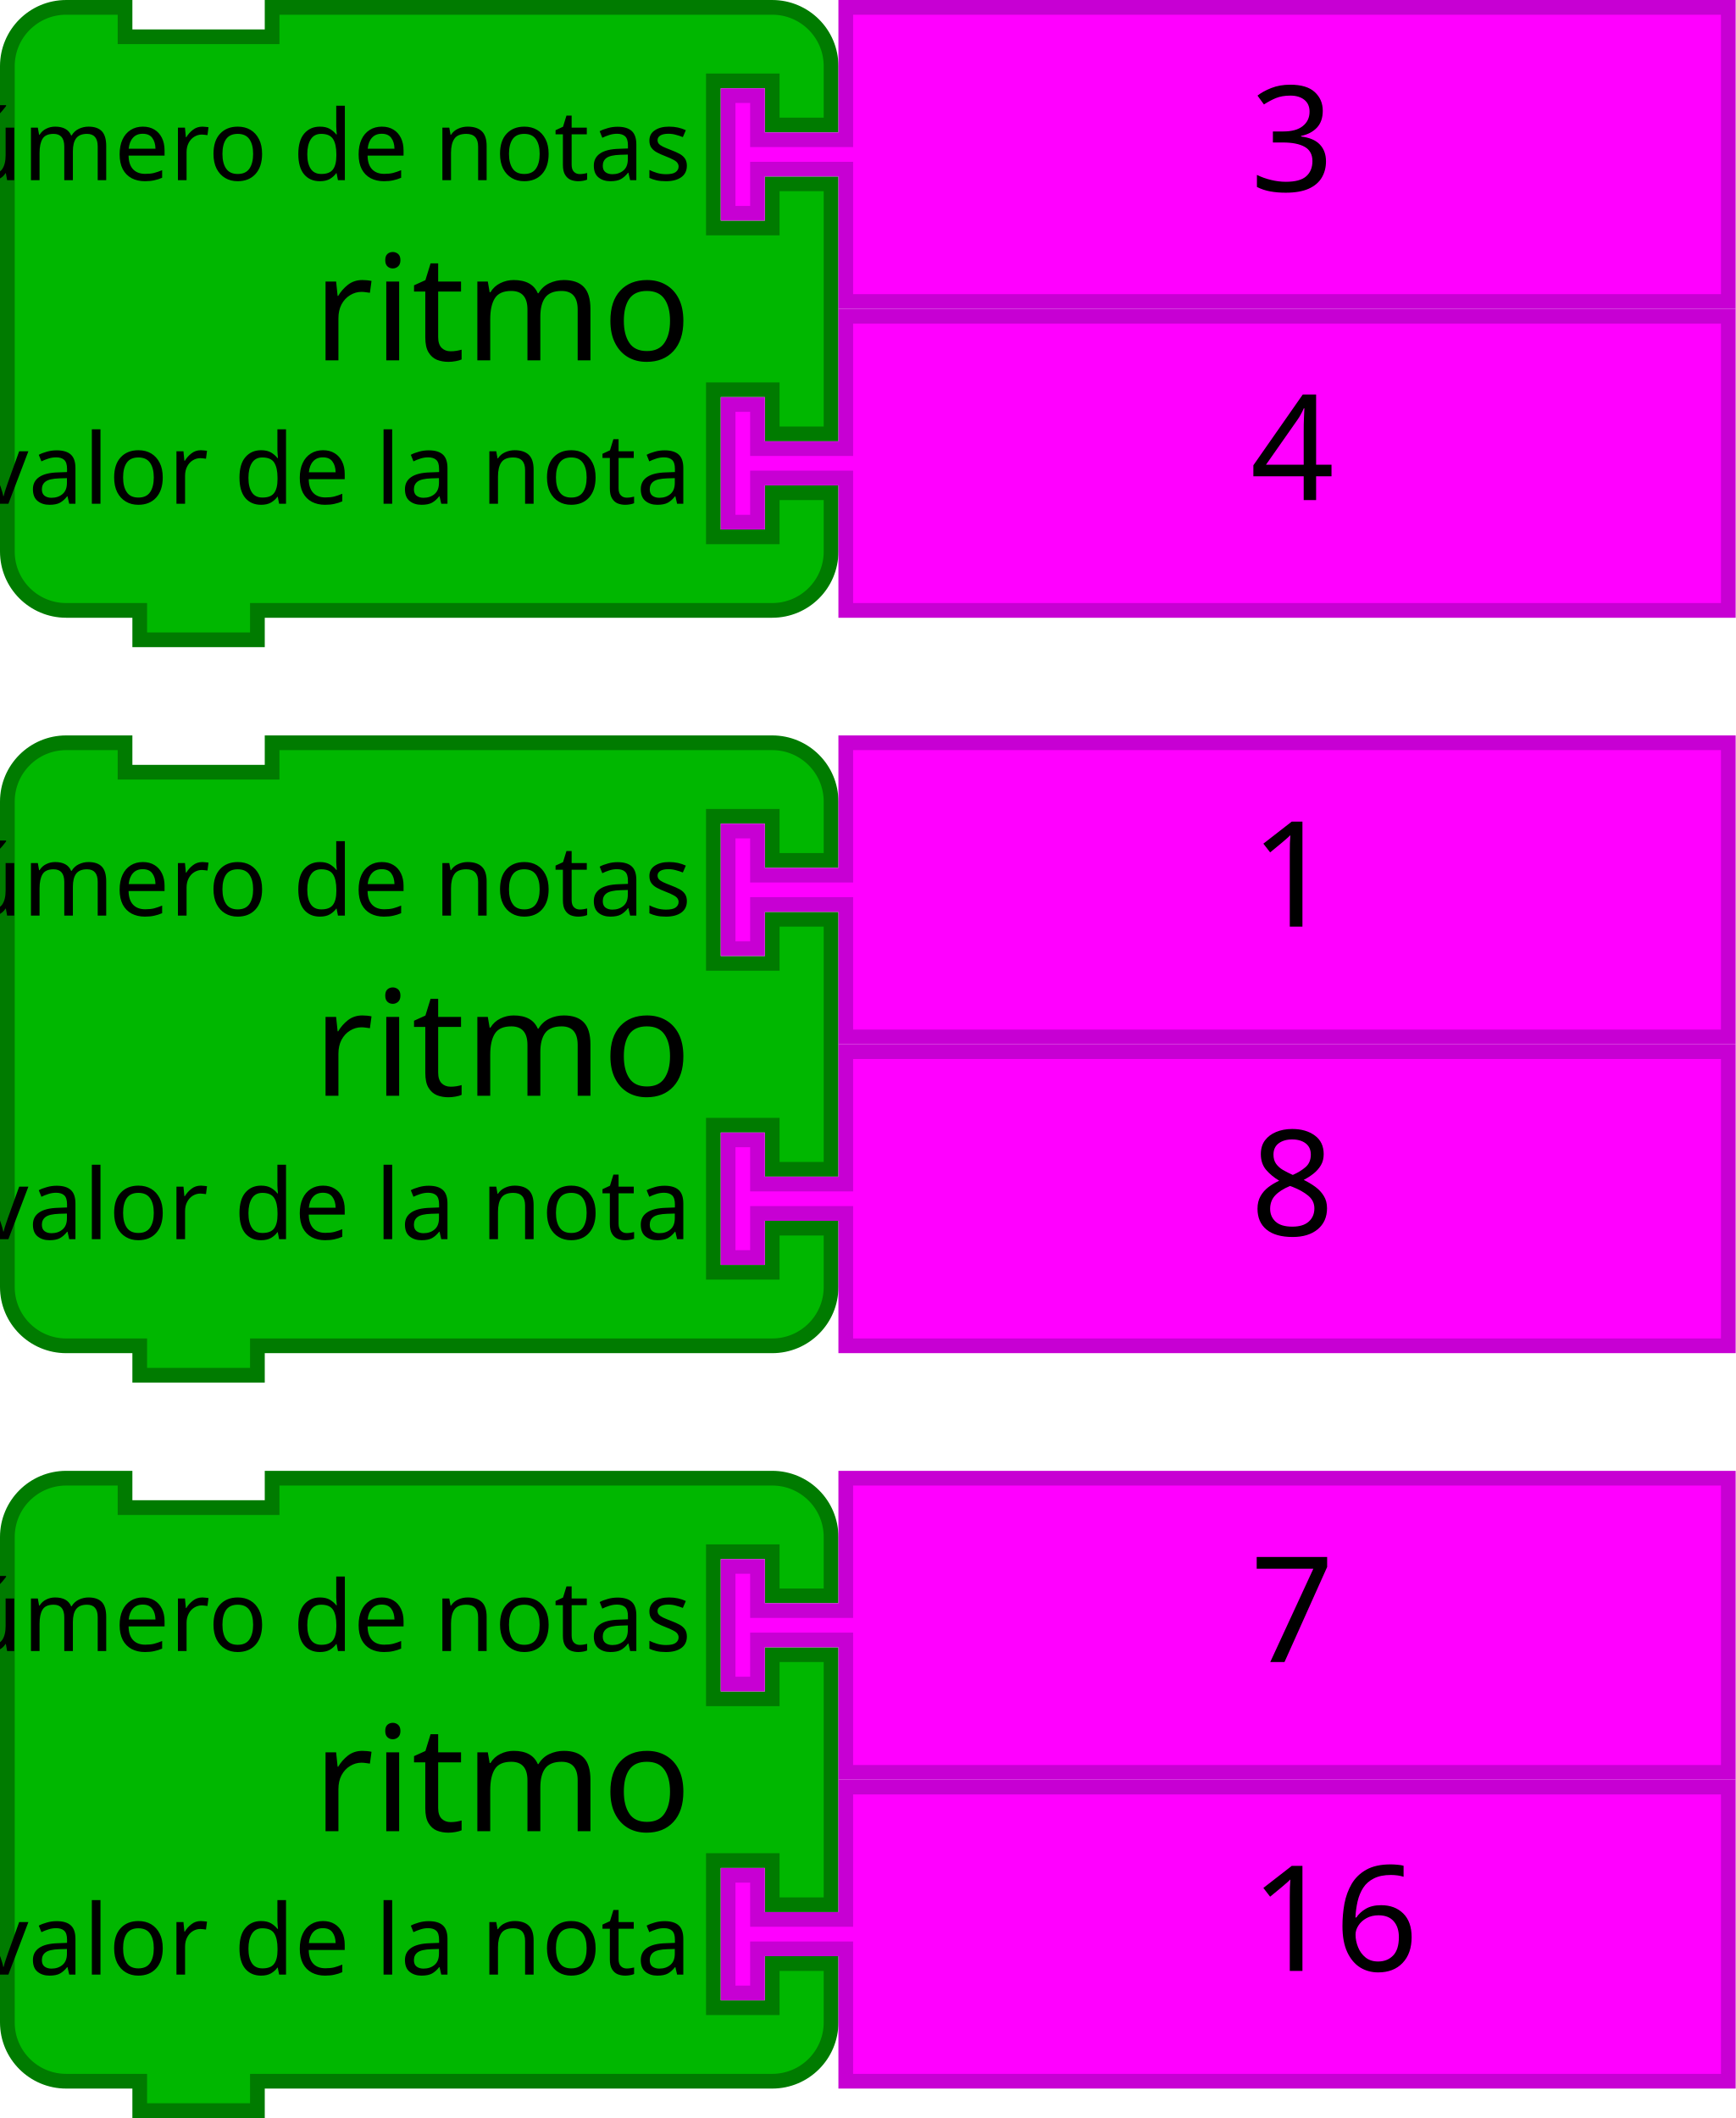
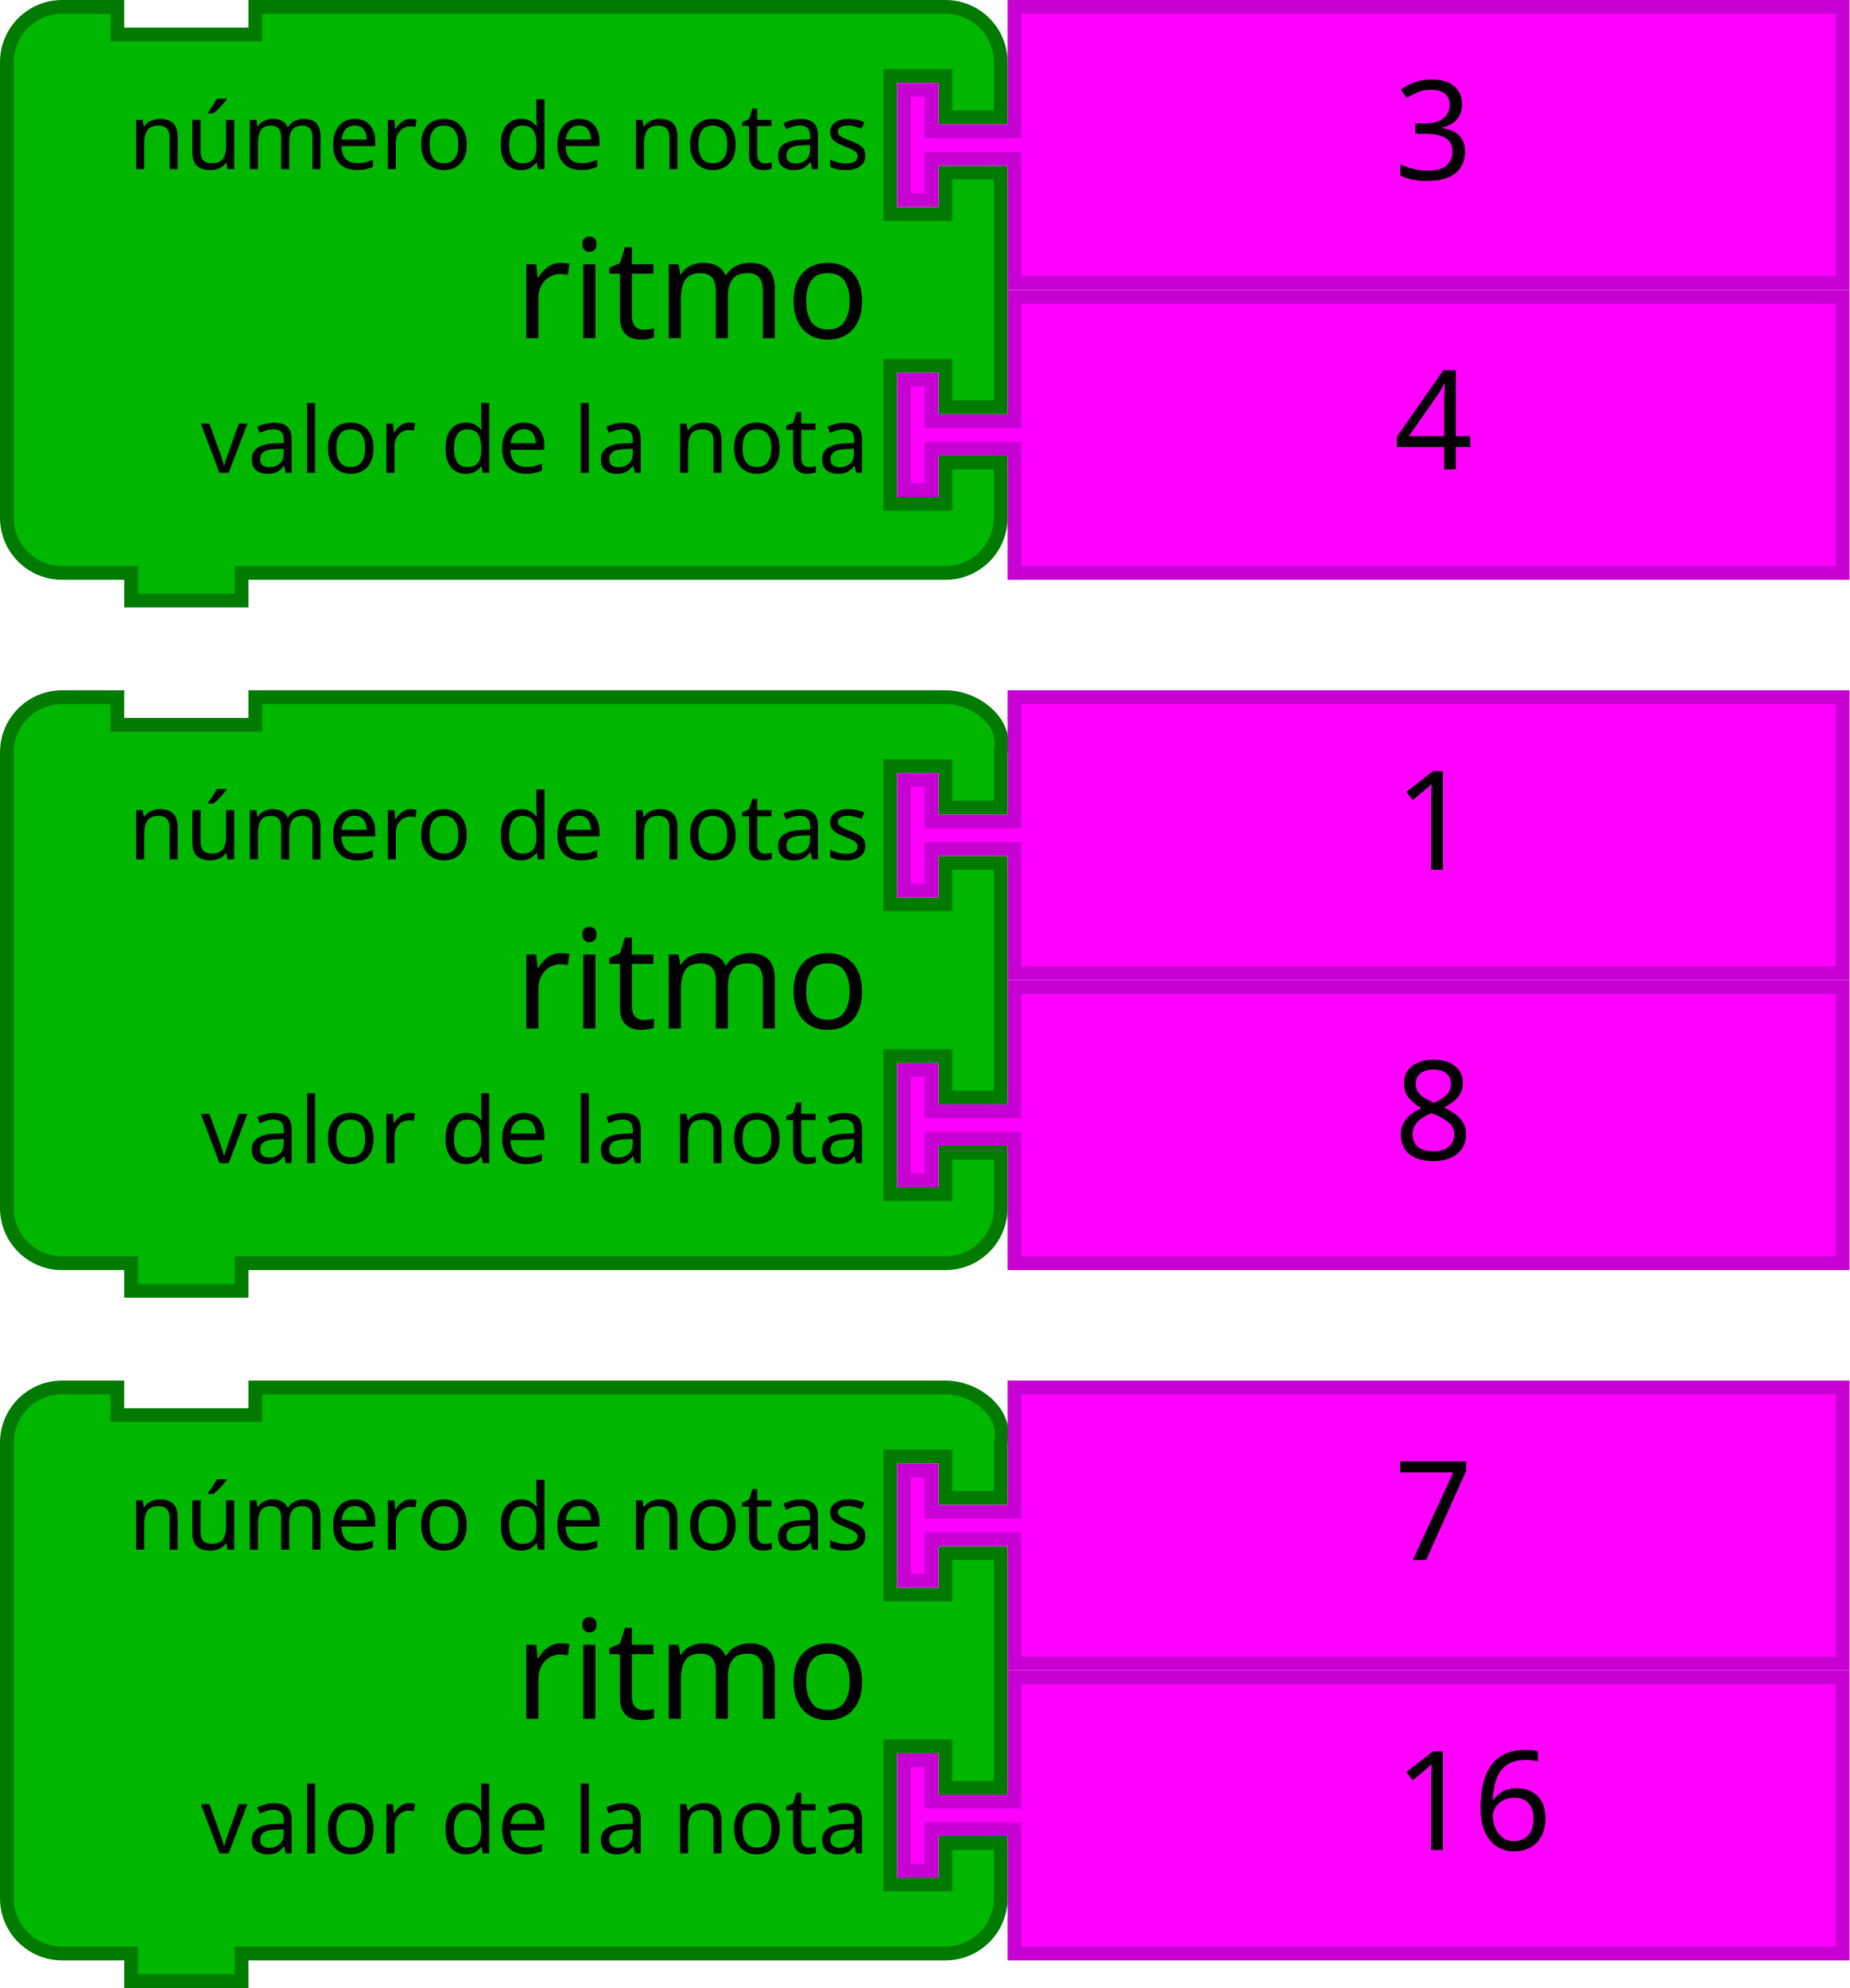
- <svg xmlns="http://www.w3.org/2000/svg" width="66.604mm" height="81.28mm" viewBox="0 0 236 288" id="svg4698" version="1.1">
+ <svg xmlns="http://www.w3.org/2000/svg" version="1.1" id="svg4698" viewBox="0 0 268 288" height="81.28mm" width="75.636mm">
  <defs id="defs4700" />
-   <path style="fill:#00b700;fill-opacity:1;stroke:#007b00;stroke-width:2;stroke-linecap:round;stroke-opacity:1" id="path3194-5" d="m 1,17 0,-8 a 8,8 0 0 1 8,-8 l 8,0 0,4 20,0 0,-4 60,0 8,0 a 8,8 0 0 1 8,8 l 0,8 -8,0 0,-6 -8,0 0,20 8,0 0,-6 8,0 0,34 -8,0 0,-6 -8,0 0,20 8,0 0,-6 8,0 0,8 a 8,8 0 0 1 -8,8 l -8,0 -60,0 -2,0 0,4 -16,0 0,-4 -2,0 -8,0 a 8,8 0 0 1 -8,-8 l 0,-8 0,-42 0,-8 z" />
-   <text y="9.9999997e-06" style="font-size:20px;font-family:Sans;text-anchor:end;fill:#000000" id="text3196-8">
-     <tspan id="tspan3198-7" y="49" x="94">ritmo</tspan>
+   <path d="M 1,17 1,9 C 1,4.582 4.582,1 9,1 l 8,0 0,4 20,0 0,-4 92,0 8,0 c 4.418,0 8,3.582 8,8 l 0,8 -8,0 0,-6 -8,0 0,20 8,0 0,-6 8,0 0,34 -8,0 0,-6 -8,0 0,20 8,0 0,-6 8,0 0,8 c 0,4.418 -3.582,8 -8,8 l -8,0 -92,0 -2,0 0,4 -16,0 0,-4 -2,0 -8,0 c -4.418,0 -8,-3.582 -8,-8 l 0,-8 0,-42 z" id="path3194-5" style="fill:#00b700;fill-opacity:1;stroke:#007b00;stroke-width:2;stroke-linecap:round;stroke-opacity:1" />
+   <text x="32" id="text3196-8" style="font-size:20px;font-family:Sans;text-anchor:end;fill:#000000" y="-1.3258791e-05">
+     <tspan x="126" y="49" id="tspan3198-7">ritmo</tspan>
  </text>
-   <text y="2" style="font-size:13.333px;font-family:Sans;text-anchor:end;fill:#000000" id="text3200-4">
-     <tspan id="tspan3202-8" y="24.5" x="94">número de notas</tspan>
+   <text x="32" id="text3200-4" style="font-size:13.333px;font-family:Sans;text-anchor:end;fill:#000000" y="2">
+     <tspan x="126" y="24.5" id="tspan3202-8">número de notas</tspan>
  </text>
-   <text y="4" style="font-size:13.333px;font-family:Sans;text-anchor:end;fill:#000000" id="text3204-2">
-     <tspan id="tspan3206-3" y="68.5" x="94">valor de la nota</tspan>
+   <text x="32" id="text3204-2" style="font-size:13.333px;font-family:Sans;text-anchor:end;fill:#000000" y="4">
+     <tspan x="126" y="68.5" id="tspan3206-3">valor de la nota</tspan>
  </text>
-   <path style="fill:#ff00ff;fill-opacity:1;stroke:#c700d3;stroke-width:2;stroke-linecap:round;stroke-opacity:1" id="path21-6-1" d="m 115,43 120,0 0,40 -120,0 0,-16 0,-2 -12,0 0,6 -4,0 0,-16 4,0 0,6 12,0 0,-2 z" />
-   <text y="42" x="150" style="font-size:20px;font-family:Sans;text-anchor:start;fill:#000000" id="text23-9-1">
-     <tspan id="tspan25-8-9" y="68" x="170">4</tspan>
+   <path d="m 147,43 120,0 0,40 -120,0 0,-16 0,-2 -12,0 0,6 -4,0 0,-16 4,0 0,6 12,0 0,-2 z" id="path21-6-1" style="fill:#ff00ff;fill-opacity:1;stroke:#c700d3;stroke-width:2;stroke-linecap:round;stroke-opacity:1" />
+   <text id="text23-9-1" style="font-size:20px;font-family:Sans;text-anchor:start;fill:#000000" x="182" y="42">
+     <tspan x="202" y="68" id="tspan25-8-9">4</tspan>
  </text>
-   <path style="fill:#ff00ff;fill-opacity:1;stroke:#c700d3;stroke-width:2;stroke-linecap:round;stroke-opacity:1" id="path21-6-15" d="m 115,1 120,0 0,40 -120,0 0,-16 0,-2 -12,0 0,6 -4,0 0,-16 4,0 0,6 12,0 0,-2 z" />
-   <text y="8.3618161e-06" x="150" style="font-size:20px;font-family:Sans;text-anchor:start;fill:#000000" id="text23-9-6">
-     <tspan id="tspan25-8-1" y="26" x="170">3</tspan>
+   <path d="m 147,1 120,0 0,40 -120,0 0,-16 0,-2 -12,0 0,6 -4,0 0,-16 4,0 0,6 12,0 0,-2 z" id="path21-6-15" style="fill:#ff00ff;fill-opacity:1;stroke:#c700d3;stroke-width:2;stroke-linecap:round;stroke-opacity:1" />
+   <text id="text23-9-6" style="font-size:20px;font-family:Sans;text-anchor:start;fill:#000000" x="182" y="-1.4896975e-05">
+     <tspan x="202" y="26" id="tspan25-8-1">3</tspan>
  </text>
-   <path style="fill:#00b700;fill-opacity:1;stroke:#007b00;stroke-width:2;stroke-linecap:round;stroke-opacity:1" id="path3194-5-7" d="m 1,117 0,-8 a 8,8 0 0 1 8,-8 l 8,0 0,4 20,0 0,-4 60,0 8,0 a 8,8 0 0 1 8,8 l 0,8 -8,0 0,-6 -8,0 0,20 8,0 0,-6 8,0 0,34 -8,0 0,-6 -8,0 0,20 8,0 0,-6 8,0 0,8 a 8,8 0 0 1 -8,8 l -8,0 -60,0 -2,0 0,4 -16,0 0,-4 -2,0 -8,0 a 8,8 0 0 1 -8,-8 l 0,-8 0,-42 0,-8 z" />
-   <text y="100" style="font-size:20px;font-family:Sans;text-anchor:end;fill:#000000" id="text3196-8-4">
-     <tspan id="tspan3198-7-6" y="149" x="94">ritmo</tspan>
+   <path d="m 1,117 0,-8 c 0,-4.418 3.582,-8 8,-8 l 8,0 0,4 20,0 0,-4 92,0 8,0 c 4.418,0 9.072,3.714 8,8 l 0,8 -8,0 0,-6 -8,0 0,20 8,0 0,-6 8,0 0,34 -8,0 0,-6 -8,0 0,20 8,0 0,-6 8,0 0,8 c 0,4.418 -3.582,8 -8,8 l -8,0 -92,0 -2,0 0,4 -16,0 0,-4 -2,0 -8,0 c -4.418,0 -8,-3.582 -8,-8 l 0,-8 0,-42 z" id="path3194-5-7" style="fill:#00b700;fill-opacity:1;stroke:#007b00;stroke-width:2;stroke-linecap:round;stroke-opacity:1" />
+   <text x="32" id="text3196-8-4" style="font-size:20px;font-family:Sans;text-anchor:end;fill:#000000" y="100">
+     <tspan x="126" y="149" id="tspan3198-7-6">ritmo</tspan>
  </text>
-   <text y="102" style="font-size:13.333px;font-family:Sans;text-anchor:end;fill:#000000" id="text3200-4-3">
-     <tspan id="tspan3202-8-8" y="124.5" x="94">número de notas</tspan>
+   <text x="32" id="text3200-4-3" style="font-size:13.333px;font-family:Sans;text-anchor:end;fill:#000000" y="102">
+     <tspan x="126" y="124.5" id="tspan3202-8-8">número de notas</tspan>
  </text>
-   <text y="104" style="font-size:13.333px;font-family:Sans;text-anchor:end;fill:#000000" id="text3204-2-6">
-     <tspan id="tspan3206-3-7" y="168.5" x="94">valor de la nota</tspan>
+   <text x="32" id="text3204-2-6" style="font-size:13.333px;font-family:Sans;text-anchor:end;fill:#000000" y="104">
+     <tspan x="126" y="168.5" id="tspan3206-3-7">valor de la nota</tspan>
  </text>
-   <path style="fill:#ff00ff;fill-opacity:1;stroke:#c700d3;stroke-width:2;stroke-linecap:round;stroke-opacity:1" id="path21-6-1-6" d="m 115,143 120,0 0,40 -120,0 0,-16 0,-2 -12,0 0,6 -4,0 0,-16 4,0 0,6 12,0 0,-2 z" />
-   <text y="142" x="150" style="font-size:20px;font-family:Sans;text-anchor:start;fill:#000000" id="text23-9-1-3">
-     <tspan id="tspan25-8-9-0" y="168" x="170">8</tspan>
+   <path d="m 147,143 120,0 0,40 -120,0 0,-16 0,-2 -12,0 0,6 -4,0 0,-16 4,0 0,6 12,0 0,-2 z" id="path21-6-1-6" style="fill:#ff00ff;fill-opacity:1;stroke:#c700d3;stroke-width:2;stroke-linecap:round;stroke-opacity:1" />
+   <text id="text23-9-1-3" style="font-size:20px;font-family:Sans;text-anchor:start;fill:#000000" x="182" y="142">
+     <tspan x="202" y="168" id="tspan25-8-9-0">8</tspan>
  </text>
-   <path style="fill:#ff00ff;fill-opacity:1;stroke:#c700d3;stroke-width:2;stroke-linecap:round;stroke-opacity:1" id="path21-6-15-1" d="m 115,101 120,0 0,40 -120,0 0,-16 0,-2 -12,0 0,6 -4,0 0,-16 4,0 0,6 12,0 0,-2 z" />
-   <text y="100" x="150" style="font-size:20px;font-family:Sans;text-anchor:start;fill:#000000" id="text23-9-6-6">
-     <tspan id="tspan25-8-1-4" y="126" x="170">1</tspan>
+   <path d="m 147,101 120,0 0,40 -120,0 0,-16 0,-2 -12,0 0,6 -4,0 0,-16 4,0 0,6 12,0 0,-2 z" id="path21-6-15-1" style="fill:#ff00ff;fill-opacity:1;stroke:#c700d3;stroke-width:2;stroke-linecap:round;stroke-opacity:1" />
+   <text id="text23-9-6-6" style="font-size:20px;font-family:Sans;text-anchor:start;fill:#000000" x="182" y="100">
+     <tspan x="202" y="126" id="tspan25-8-1-4">1</tspan>
  </text>
-   <path style="fill:#00b700;fill-opacity:1;stroke:#007b00;stroke-width:2;stroke-linecap:round;stroke-opacity:1" id="path3194-5-5" d="m 1,217 0,-8 a 8,8 0 0 1 8,-8 l 8,0 0,4 20,0 0,-4 60,0 8,0 a 8,8 0 0 1 8,8 l 0,8 -8,0 0,-6 -8,0 0,20 8,0 0,-6 8,0 0,34 -8,0 0,-6 -8,0 0,20 8,0 0,-6 8,0 0,8 a 8,8 0 0 1 -8,8 l -8,0 -60,0 -2,0 0,4 -16,0 0,-4 -2,0 -8,0 a 8,8 0 0 1 -8,-8 l 0,-8 0,-42 0,-8 z" />
-   <text y="200" style="font-size:20px;font-family:Sans;text-anchor:end;fill:#000000" id="text3196-8-9">
-     <tspan id="tspan3198-7-4" y="249" x="94">ritmo</tspan>
+   <path d="m 1,217 0,-8 c 0,-4.418 3.582,-8 8,-8 l 8,0 0,4 20,0 0,-4 92,0 8,0 c 4.418,0 9.072,3.714 8,8 l 0,8 -8,0 0,-6 -8,0 0,20 8,0 0,-6 8,0 0,34 -8,0 0,-6 -8,0 0,20 8,0 0,-6 8,0 0,8 c 0,4.418 -3.582,8 -8,8 l -8,0 -92,0 -2,0 0,4 -16,0 0,-4 -2,0 -8,0 c -4.418,0 -8,-3.582 -8,-8 l 0,-8 0,-42 z" id="path3194-5-5" style="fill:#00b700;fill-opacity:1;stroke:#007b00;stroke-width:2;stroke-linecap:round;stroke-opacity:1" />
+   <text x="32" id="text3196-8-9" style="font-size:20px;font-family:Sans;text-anchor:end;fill:#000000" y="200">
+     <tspan x="126" y="249" id="tspan3198-7-4">ritmo</tspan>
  </text>
-   <text y="202" style="font-size:13.333px;font-family:Sans;text-anchor:end;fill:#000000" id="text3200-4-4">
-     <tspan id="tspan3202-8-9" y="224.5" x="94">número de notas</tspan>
+   <text x="32" id="text3200-4-4" style="font-size:13.333px;font-family:Sans;text-anchor:end;fill:#000000" y="202">
+     <tspan x="126" y="224.5" id="tspan3202-8-9">número de notas</tspan>
  </text>
-   <text y="204" style="font-size:13.333px;font-family:Sans;text-anchor:end;fill:#000000" id="text3204-2-5">
-     <tspan id="tspan3206-3-1" y="268.5" x="94">valor de la nota</tspan>
+   <text x="32" id="text3204-2-5" style="font-size:13.333px;font-family:Sans;text-anchor:end;fill:#000000" y="204">
+     <tspan x="126" y="268.5" id="tspan3206-3-1">valor de la nota</tspan>
  </text>
-   <path style="fill:#ff00ff;fill-opacity:1;stroke:#c700d3;stroke-width:2;stroke-linecap:round;stroke-opacity:1" id="path21-6-1-3" d="m 115,243 120,0 0,40 -120,0 0,-16 0,-2 -12,0 0,6 -4,0 0,-16 4,0 0,6 12,0 0,-2 z" />
-   <text y="242" x="150" style="font-size:20px;font-family:Sans;text-anchor:start;fill:#000000" id="text23-9-1-4">
-     <tspan id="tspan25-8-9-7" y="268" x="170">16</tspan>
+   <path d="m 147,243 120,0 0,40 -120,0 0,-16 0,-2 -12,0 0,6 -4,0 0,-16 4,0 0,6 12,0 0,-2 z" id="path21-6-1-3" style="fill:#ff00ff;fill-opacity:1;stroke:#c700d3;stroke-width:2;stroke-linecap:round;stroke-opacity:1" />
+   <text id="text23-9-1-4" style="font-size:20px;font-family:Sans;text-anchor:start;fill:#000000" x="182" y="242">
+     <tspan x="202" y="268" id="tspan25-8-9-7">16</tspan>
  </text>
-   <path style="fill:#ff00ff;fill-opacity:1;stroke:#c700d3;stroke-width:2;stroke-linecap:round;stroke-opacity:1" id="path21-6-15-0" d="m 115,201 120,0 0,40 -120,0 0,-16 0,-2 -12,0 0,6 -4,0 0,-16 4,0 0,6 12,0 0,-2 z" />
-   <text y="200" x="150" style="font-size:20px;font-family:Sans;text-anchor:start;fill:#000000" id="text23-9-6-62">
-     <tspan id="tspan25-8-1-42" y="226" x="170">7</tspan>
+   <path d="m 147,201 120,0 0,40 -120,0 0,-16 0,-2 -12,0 0,6 -4,0 0,-16 4,0 0,6 12,0 0,-2 z" id="path21-6-15-0" style="fill:#ff00ff;fill-opacity:1;stroke:#c700d3;stroke-width:2;stroke-linecap:round;stroke-opacity:1" />
+   <text id="text23-9-6-62" style="font-size:20px;font-family:Sans;text-anchor:start;fill:#000000" x="182" y="200">
+     <tspan x="202" y="226" id="tspan25-8-1-42">7</tspan>
  </text>
</svg>
